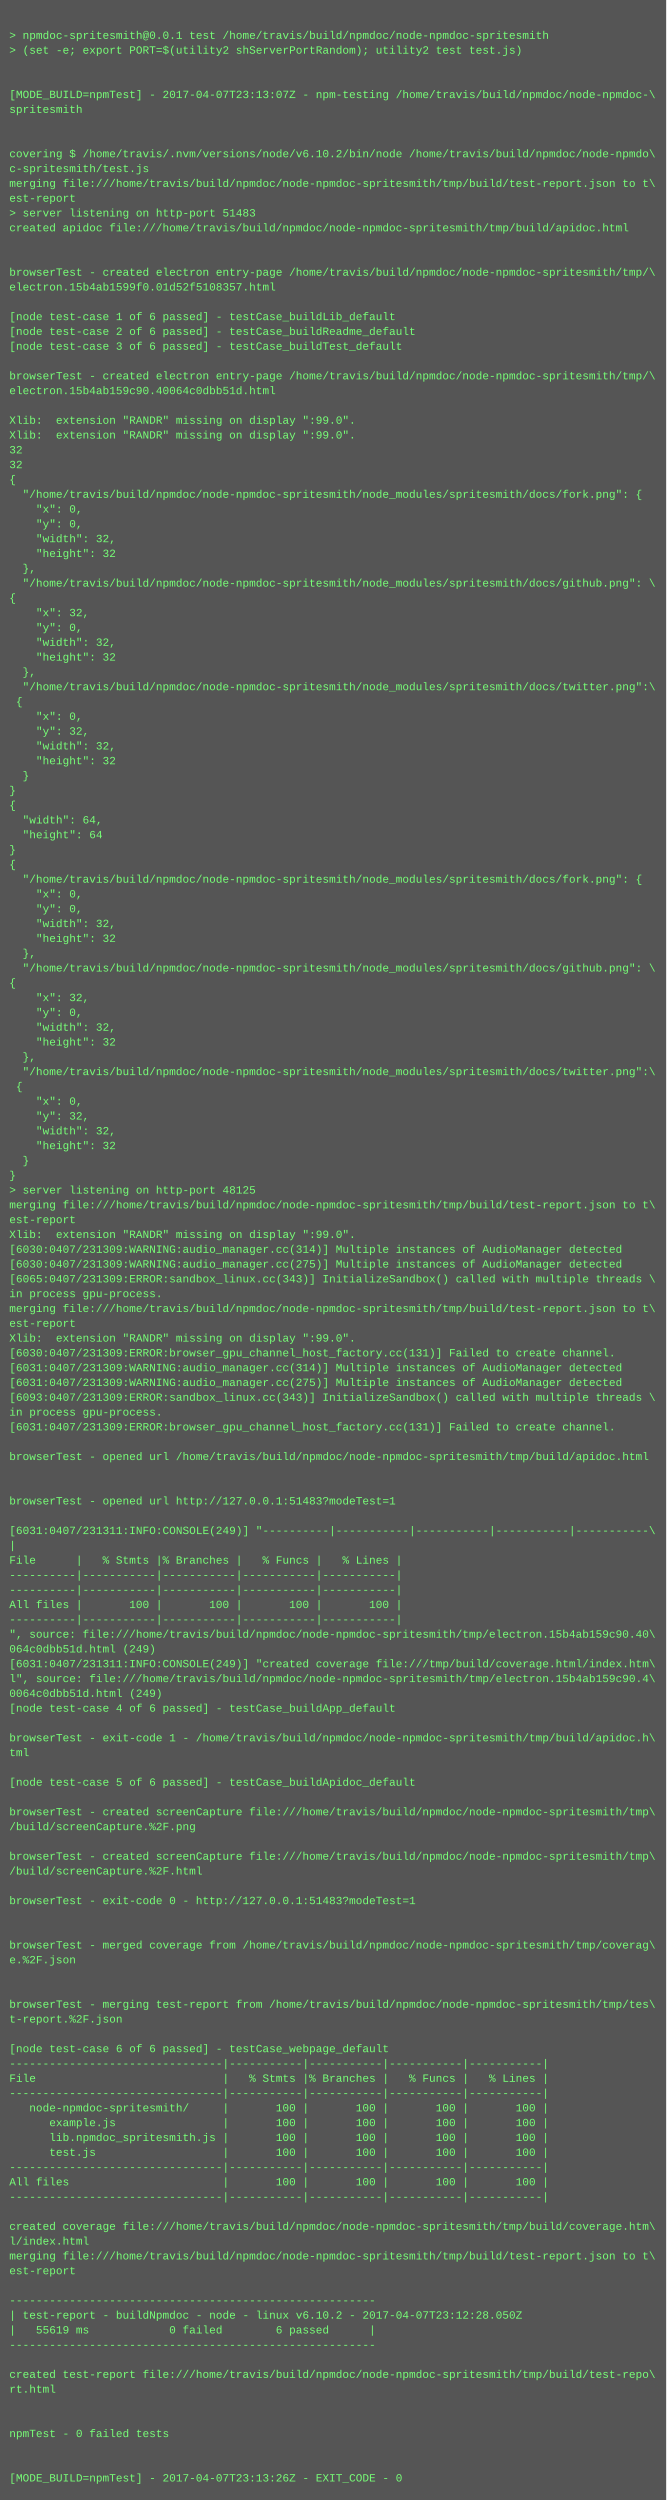
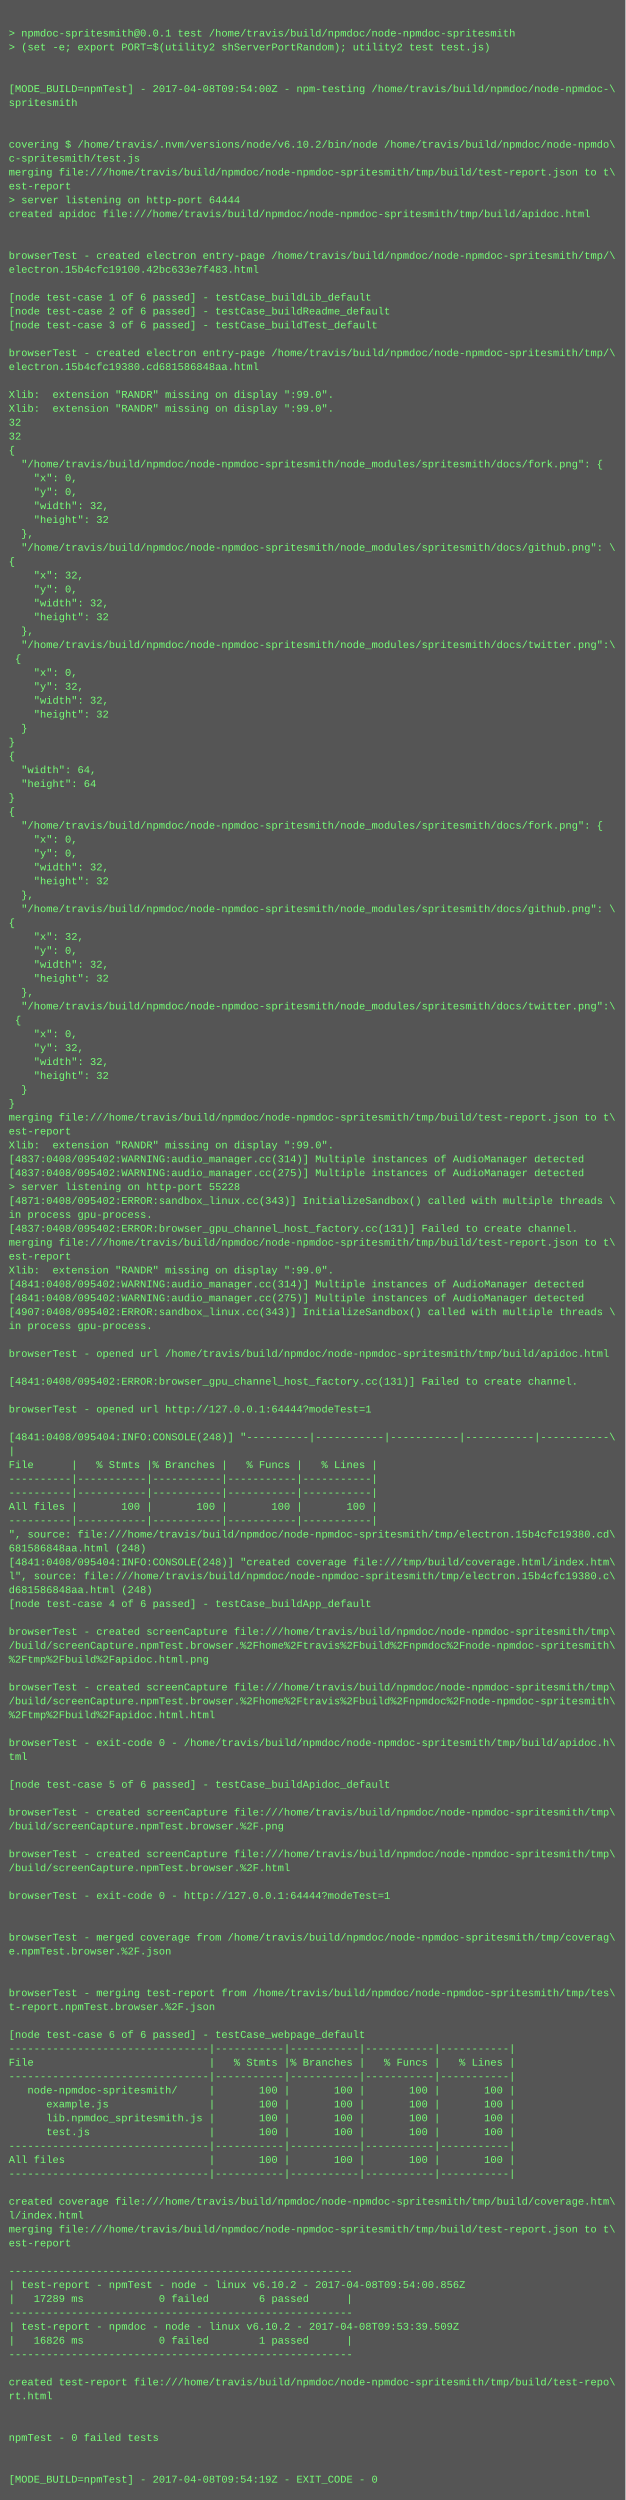
- <svg xmlns="http://www.w3.org/2000/svg" height="2702" width="720">
-   <rect height="2702" fill="#555" width="720" />
+ <svg xmlns="http://www.w3.org/2000/svg" height="2878" width="720">
+   <rect height="2878" fill="#555" width="720" />
  <text fill="#7f7" font-family="Courier New" font-size="12" xml:space="preserve">
    <tspan x="10" y="26" />
    <tspan x="10" y="42">&gt; npmdoc-spritesmith@0.0.1 test /home/travis/build/npmdoc/node-npmdoc-spritesmith</tspan>
    <tspan x="10" y="58">&gt; (set -e; export PORT=$(utility2 shServerPortRandom); utility2 test test.js)</tspan>
    <tspan x="10" y="74" />
    <tspan x="10" y="90" />
-     <tspan x="10" y="106">[MODE_BUILD=npmTest] - 2017-04-07T23:13:07Z - npm-testing /home/travis/build/npmdoc/node-npmdoc-\</tspan>
+     <tspan x="10" y="106">[MODE_BUILD=npmTest] - 2017-04-08T09:54:00Z - npm-testing /home/travis/build/npmdoc/node-npmdoc-\</tspan>
    <tspan x="10" y="122">spritesmith</tspan>
    <tspan x="10" y="138" />
    <tspan x="10" y="154" />
    <tspan x="10" y="170">covering $ /home/travis/.nvm/versions/node/v6.10.2/bin/node /home/travis/build/npmdoc/node-npmdo\</tspan>
    <tspan x="10" y="186">c-spritesmith/test.js</tspan>
    <tspan x="10" y="202">merging file:///home/travis/build/npmdoc/node-npmdoc-spritesmith/tmp/build/test-report.json to t\</tspan>
    <tspan x="10" y="218">est-report</tspan>
-     <tspan x="10" y="234">&gt; server listening on http-port 51483</tspan>
+     <tspan x="10" y="234">&gt; server listening on http-port 64444</tspan>
    <tspan x="10" y="250">created apidoc file:///home/travis/build/npmdoc/node-npmdoc-spritesmith/tmp/build/apidoc.html</tspan>
    <tspan x="10" y="266" />
    <tspan x="10" y="282" />
    <tspan x="10" y="298">browserTest - created electron entry-page /home/travis/build/npmdoc/node-npmdoc-spritesmith/tmp/\</tspan>
-     <tspan x="10" y="314">electron.15b4ab1599f0.01d52f5108357.html</tspan>
+     <tspan x="10" y="314">electron.15b4cfc19100.42bc633e7f483.html</tspan>
    <tspan x="10" y="330" />
    <tspan x="10" y="346">[node test-case 1 of 6 passed] - testCase_buildLib_default</tspan>
    <tspan x="10" y="362">[node test-case 2 of 6 passed] - testCase_buildReadme_default</tspan>
    <tspan x="10" y="378">[node test-case 3 of 6 passed] - testCase_buildTest_default</tspan>
    <tspan x="10" y="394" />
    <tspan x="10" y="410">browserTest - created electron entry-page /home/travis/build/npmdoc/node-npmdoc-spritesmith/tmp/\</tspan>
-     <tspan x="10" y="426">electron.15b4ab159c90.40064c0dbb51d.html</tspan>
+     <tspan x="10" y="426">electron.15b4cfc19380.cd681586848aa.html</tspan>
    <tspan x="10" y="442" />
    <tspan x="10" y="458">Xlib:  extension "RANDR" missing on display ":99.0".</tspan>
    <tspan x="10" y="474">Xlib:  extension "RANDR" missing on display ":99.0".</tspan>
    <tspan x="10" y="490">32</tspan>
    <tspan x="10" y="506">32</tspan>
    <tspan x="10" y="522">{</tspan>
    <tspan x="10" y="538">  "/home/travis/build/npmdoc/node-npmdoc-spritesmith/node_modules/spritesmith/docs/fork.png": {</tspan>
    <tspan x="10" y="554">    "x": 0,</tspan>
    <tspan x="10" y="570">    "y": 0,</tspan>
    <tspan x="10" y="586">    "width": 32,</tspan>
    <tspan x="10" y="602">    "height": 32</tspan>
    <tspan x="10" y="618">  },</tspan>
    <tspan x="10" y="634">  "/home/travis/build/npmdoc/node-npmdoc-spritesmith/node_modules/spritesmith/docs/github.png": \</tspan>
    <tspan x="10" y="650">{</tspan>
    <tspan x="10" y="666">    "x": 32,</tspan>
    <tspan x="10" y="682">    "y": 0,</tspan>
    <tspan x="10" y="698">    "width": 32,</tspan>
    <tspan x="10" y="714">    "height": 32</tspan>
    <tspan x="10" y="730">  },</tspan>
    <tspan x="10" y="746">  "/home/travis/build/npmdoc/node-npmdoc-spritesmith/node_modules/spritesmith/docs/twitter.png":\</tspan>
    <tspan x="10" y="762"> {</tspan>
    <tspan x="10" y="778">    "x": 0,</tspan>
    <tspan x="10" y="794">    "y": 32,</tspan>
    <tspan x="10" y="810">    "width": 32,</tspan>
    <tspan x="10" y="826">    "height": 32</tspan>
    <tspan x="10" y="842">  }</tspan>
    <tspan x="10" y="858">}</tspan>
    <tspan x="10" y="874">{</tspan>
    <tspan x="10" y="890">  "width": 64,</tspan>
    <tspan x="10" y="906">  "height": 64</tspan>
    <tspan x="10" y="922">}</tspan>
    <tspan x="10" y="938">{</tspan>
    <tspan x="10" y="954">  "/home/travis/build/npmdoc/node-npmdoc-spritesmith/node_modules/spritesmith/docs/fork.png": {</tspan>
    <tspan x="10" y="970">    "x": 0,</tspan>
    <tspan x="10" y="986">    "y": 0,</tspan>
    <tspan x="10" y="1002">    "width": 32,</tspan>
    <tspan x="10" y="1018">    "height": 32</tspan>
    <tspan x="10" y="1034">  },</tspan>
    <tspan x="10" y="1050">  "/home/travis/build/npmdoc/node-npmdoc-spritesmith/node_modules/spritesmith/docs/github.png": \</tspan>
    <tspan x="10" y="1066">{</tspan>
    <tspan x="10" y="1082">    "x": 32,</tspan>
    <tspan x="10" y="1098">    "y": 0,</tspan>
    <tspan x="10" y="1114">    "width": 32,</tspan>
    <tspan x="10" y="1130">    "height": 32</tspan>
    <tspan x="10" y="1146">  },</tspan>
    <tspan x="10" y="1162">  "/home/travis/build/npmdoc/node-npmdoc-spritesmith/node_modules/spritesmith/docs/twitter.png":\</tspan>
    <tspan x="10" y="1178"> {</tspan>
    <tspan x="10" y="1194">    "x": 0,</tspan>
    <tspan x="10" y="1210">    "y": 32,</tspan>
    <tspan x="10" y="1226">    "width": 32,</tspan>
    <tspan x="10" y="1242">    "height": 32</tspan>
    <tspan x="10" y="1258">  }</tspan>
    <tspan x="10" y="1274">}</tspan>
-     <tspan x="10" y="1290">&gt; server listening on http-port 48125</tspan>
-     <tspan x="10" y="1306">merging file:///home/travis/build/npmdoc/node-npmdoc-spritesmith/tmp/build/test-report.json to t\</tspan>
-     <tspan x="10" y="1322">est-report</tspan>
-     <tspan x="10" y="1338">Xlib:  extension "RANDR" missing on display ":99.0".</tspan>
-     <tspan x="10" y="1354">[6030:0407/231309:WARNING:audio_manager.cc(314)] Multiple instances of AudioManager detected</tspan>
-     <tspan x="10" y="1370">[6030:0407/231309:WARNING:audio_manager.cc(275)] Multiple instances of AudioManager detected</tspan>
-     <tspan x="10" y="1386">[6065:0407/231309:ERROR:sandbox_linux.cc(343)] InitializeSandbox() called with multiple threads \</tspan>
+     <tspan x="10" y="1290">merging file:///home/travis/build/npmdoc/node-npmdoc-spritesmith/tmp/build/test-report.json to t\</tspan>
+     <tspan x="10" y="1306">est-report</tspan>
+     <tspan x="10" y="1322">Xlib:  extension "RANDR" missing on display ":99.0".</tspan>
+     <tspan x="10" y="1338">[4837:0408/095402:WARNING:audio_manager.cc(314)] Multiple instances of AudioManager detected</tspan>
+     <tspan x="10" y="1354">[4837:0408/095402:WARNING:audio_manager.cc(275)] Multiple instances of AudioManager detected</tspan>
+     <tspan x="10" y="1370">&gt; server listening on http-port 55228</tspan>
+     <tspan x="10" y="1386">[4871:0408/095402:ERROR:sandbox_linux.cc(343)] InitializeSandbox() called with multiple threads \</tspan>
    <tspan x="10" y="1402">in process gpu-process. </tspan>
-     <tspan x="10" y="1418">merging file:///home/travis/build/npmdoc/node-npmdoc-spritesmith/tmp/build/test-report.json to t\</tspan>
-     <tspan x="10" y="1434">est-report</tspan>
-     <tspan x="10" y="1450">Xlib:  extension "RANDR" missing on display ":99.0".</tspan>
-     <tspan x="10" y="1466">[6030:0407/231309:ERROR:browser_gpu_channel_host_factory.cc(131)] Failed to create channel.</tspan>
-     <tspan x="10" y="1482">[6031:0407/231309:WARNING:audio_manager.cc(314)] Multiple instances of AudioManager detected</tspan>
-     <tspan x="10" y="1498">[6031:0407/231309:WARNING:audio_manager.cc(275)] Multiple instances of AudioManager detected</tspan>
-     <tspan x="10" y="1514">[6093:0407/231309:ERROR:sandbox_linux.cc(343)] InitializeSandbox() called with multiple threads \</tspan>
+     <tspan x="10" y="1418">[4837:0408/095402:ERROR:browser_gpu_channel_host_factory.cc(131)] Failed to create channel.</tspan>
+     <tspan x="10" y="1434">merging file:///home/travis/build/npmdoc/node-npmdoc-spritesmith/tmp/build/test-report.json to t\</tspan>
+     <tspan x="10" y="1450">est-report</tspan>
+     <tspan x="10" y="1466">Xlib:  extension "RANDR" missing on display ":99.0".</tspan>
+     <tspan x="10" y="1482">[4841:0408/095402:WARNING:audio_manager.cc(314)] Multiple instances of AudioManager detected</tspan>
+     <tspan x="10" y="1498">[4841:0408/095402:WARNING:audio_manager.cc(275)] Multiple instances of AudioManager detected</tspan>
+     <tspan x="10" y="1514">[4907:0408/095402:ERROR:sandbox_linux.cc(343)] InitializeSandbox() called with multiple threads \</tspan>
    <tspan x="10" y="1530">in process gpu-process. </tspan>
-     <tspan x="10" y="1546">[6031:0407/231309:ERROR:browser_gpu_channel_host_factory.cc(131)] Failed to create channel.</tspan>
-     <tspan x="10" y="1562" />
-     <tspan x="10" y="1578">browserTest - opened url /home/travis/build/npmdoc/node-npmdoc-spritesmith/tmp/build/apidoc.html</tspan>
-     <tspan x="10" y="1594" />
+     <tspan x="10" y="1546" />
+     <tspan x="10" y="1562">browserTest - opened url /home/travis/build/npmdoc/node-npmdoc-spritesmith/tmp/build/apidoc.html</tspan>
+     <tspan x="10" y="1578" />
+     <tspan x="10" y="1594">[4841:0408/095402:ERROR:browser_gpu_channel_host_factory.cc(131)] Failed to create channel.</tspan>
    <tspan x="10" y="1610" />
-     <tspan x="10" y="1626">browserTest - opened url http://127.0.0.1:51483?modeTest=1</tspan>
+     <tspan x="10" y="1626">browserTest - opened url http://127.0.0.1:64444?modeTest=1</tspan>
    <tspan x="10" y="1642" />
-     <tspan x="10" y="1658">[6031:0407/231311:INFO:CONSOLE(249)] "----------|-----------|-----------|-----------|-----------\</tspan>
+     <tspan x="10" y="1658">[4841:0408/095404:INFO:CONSOLE(248)] "----------|-----------|-----------|-----------|-----------\</tspan>
    <tspan x="10" y="1674">|</tspan>
    <tspan x="10" y="1690">File      |   % Stmts |% Branches |   % Funcs |   % Lines |</tspan>
    <tspan x="10" y="1706">----------|-----------|-----------|-----------|-----------|</tspan>
    <tspan x="10" y="1722">----------|-----------|-----------|-----------|-----------|</tspan>
    <tspan x="10" y="1738">All files |       100 |       100 |       100 |       100 |</tspan>
    <tspan x="10" y="1754">----------|-----------|-----------|-----------|-----------|</tspan>
-     <tspan x="10" y="1770">", source: file:///home/travis/build/npmdoc/node-npmdoc-spritesmith/tmp/electron.15b4ab159c90.40\</tspan>
-     <tspan x="10" y="1786">064c0dbb51d.html (249)</tspan>
-     <tspan x="10" y="1802">[6031:0407/231311:INFO:CONSOLE(249)] "created coverage file:///tmp/build/coverage.html/index.htm\</tspan>
-     <tspan x="10" y="1818">l", source: file:///home/travis/build/npmdoc/node-npmdoc-spritesmith/tmp/electron.15b4ab159c90.4\</tspan>
-     <tspan x="10" y="1834">0064c0dbb51d.html (249)</tspan>
+     <tspan x="10" y="1770">", source: file:///home/travis/build/npmdoc/node-npmdoc-spritesmith/tmp/electron.15b4cfc19380.cd\</tspan>
+     <tspan x="10" y="1786">681586848aa.html (248)</tspan>
+     <tspan x="10" y="1802">[4841:0408/095404:INFO:CONSOLE(248)] "created coverage file:///tmp/build/coverage.html/index.htm\</tspan>
+     <tspan x="10" y="1818">l", source: file:///home/travis/build/npmdoc/node-npmdoc-spritesmith/tmp/electron.15b4cfc19380.c\</tspan>
+     <tspan x="10" y="1834">d681586848aa.html (248)</tspan>
    <tspan x="10" y="1850">[node test-case 4 of 6 passed] - testCase_buildApp_default</tspan>
    <tspan x="10" y="1866" />
-     <tspan x="10" y="1882">browserTest - exit-code 1 - /home/travis/build/npmdoc/node-npmdoc-spritesmith/tmp/build/apidoc.h\</tspan>
-     <tspan x="10" y="1898">tml</tspan>
-     <tspan x="10" y="1914" />
-     <tspan x="10" y="1930">[node test-case 5 of 6 passed] - testCase_buildApidoc_default</tspan>
-     <tspan x="10" y="1946" />
-     <tspan x="10" y="1962">browserTest - created screenCapture file:///home/travis/build/npmdoc/node-npmdoc-spritesmith/tmp\</tspan>
-     <tspan x="10" y="1978">/build/screenCapture.%2F.png</tspan>
+     <tspan x="10" y="1882">browserTest - created screenCapture file:///home/travis/build/npmdoc/node-npmdoc-spritesmith/tmp\</tspan>
+     <tspan x="10" y="1898">/build/screenCapture.npmTest.browser.%2Fhome%2Ftravis%2Fbuild%2Fnpmdoc%2Fnode-npmdoc-spritesmith\</tspan>
+     <tspan x="10" y="1914">%2Ftmp%2Fbuild%2Fapidoc.html.png</tspan>
+     <tspan x="10" y="1930" />
+     <tspan x="10" y="1946">browserTest - created screenCapture file:///home/travis/build/npmdoc/node-npmdoc-spritesmith/tmp\</tspan>
+     <tspan x="10" y="1962">/build/screenCapture.npmTest.browser.%2Fhome%2Ftravis%2Fbuild%2Fnpmdoc%2Fnode-npmdoc-spritesmith\</tspan>
+     <tspan x="10" y="1978">%2Ftmp%2Fbuild%2Fapidoc.html.html</tspan>
    <tspan x="10" y="1994" />
-     <tspan x="10" y="2010">browserTest - created screenCapture file:///home/travis/build/npmdoc/node-npmdoc-spritesmith/tmp\</tspan>
-     <tspan x="10" y="2026">/build/screenCapture.%2F.html</tspan>
+     <tspan x="10" y="2010">browserTest - exit-code 0 - /home/travis/build/npmdoc/node-npmdoc-spritesmith/tmp/build/apidoc.h\</tspan>
+     <tspan x="10" y="2026">tml</tspan>
    <tspan x="10" y="2042" />
-     <tspan x="10" y="2058">browserTest - exit-code 0 - http://127.0.0.1:51483?modeTest=1</tspan>
+     <tspan x="10" y="2058">[node test-case 5 of 6 passed] - testCase_buildApidoc_default</tspan>
    <tspan x="10" y="2074" />
-     <tspan x="10" y="2090" />
-     <tspan x="10" y="2106">browserTest - merged coverage from /home/travis/build/npmdoc/node-npmdoc-spritesmith/tmp/coverag\</tspan>
-     <tspan x="10" y="2122">e.%2F.json</tspan>
-     <tspan x="10" y="2138" />
-     <tspan x="10" y="2154" />
-     <tspan x="10" y="2170">browserTest - merging test-report from /home/travis/build/npmdoc/node-npmdoc-spritesmith/tmp/tes\</tspan>
-     <tspan x="10" y="2186">t-report.%2F.json</tspan>
+     <tspan x="10" y="2090">browserTest - created screenCapture file:///home/travis/build/npmdoc/node-npmdoc-spritesmith/tmp\</tspan>
+     <tspan x="10" y="2106">/build/screenCapture.npmTest.browser.%2F.png</tspan>
+     <tspan x="10" y="2122" />
+     <tspan x="10" y="2138">browserTest - created screenCapture file:///home/travis/build/npmdoc/node-npmdoc-spritesmith/tmp\</tspan>
+     <tspan x="10" y="2154">/build/screenCapture.npmTest.browser.%2F.html</tspan>
+     <tspan x="10" y="2170" />
+     <tspan x="10" y="2186">browserTest - exit-code 0 - http://127.0.0.1:64444?modeTest=1</tspan>
    <tspan x="10" y="2202" />
-     <tspan x="10" y="2218">[node test-case 6 of 6 passed] - testCase_webpage_default</tspan>
-     <tspan x="10" y="2234">--------------------------------|-----------|-----------|-----------|-----------|</tspan>
-     <tspan x="10" y="2250">File                            |   % Stmts |% Branches |   % Funcs |   % Lines |</tspan>
-     <tspan x="10" y="2266">--------------------------------|-----------|-----------|-----------|-----------|</tspan>
-     <tspan x="10" y="2282">   node-npmdoc-spritesmith/     |       100 |       100 |       100 |       100 |</tspan>
-     <tspan x="10" y="2298">      example.js                |       100 |       100 |       100 |       100 |</tspan>
-     <tspan x="10" y="2314">      lib.npmdoc_spritesmith.js |       100 |       100 |       100 |       100 |</tspan>
-     <tspan x="10" y="2330">      test.js                   |       100 |       100 |       100 |       100 |</tspan>
-     <tspan x="10" y="2346">--------------------------------|-----------|-----------|-----------|-----------|</tspan>
-     <tspan x="10" y="2362">All files                       |       100 |       100 |       100 |       100 |</tspan>
-     <tspan x="10" y="2378">--------------------------------|-----------|-----------|-----------|-----------|</tspan>
-     <tspan x="10" y="2394" />
-     <tspan x="10" y="2410">created coverage file:///home/travis/build/npmdoc/node-npmdoc-spritesmith/tmp/build/coverage.htm\</tspan>
-     <tspan x="10" y="2426">l/index.html</tspan>
-     <tspan x="10" y="2442">merging file:///home/travis/build/npmdoc/node-npmdoc-spritesmith/tmp/build/test-report.json to t\</tspan>
-     <tspan x="10" y="2458">est-report</tspan>
-     <tspan x="10" y="2474" />
-     <tspan x="10" y="2490">-------------------------------------------------------</tspan>
-     <tspan x="10" y="2506">| test-report - buildNpmdoc - node - linux v6.10.2 - 2017-04-07T23:12:28.050Z</tspan>
-     <tspan x="10" y="2522">|   55619 ms            0 failed        6 passed      |</tspan>
-     <tspan x="10" y="2538">-------------------------------------------------------</tspan>
-     <tspan x="10" y="2554" />
-     <tspan x="10" y="2570">created test-report file:///home/travis/build/npmdoc/node-npmdoc-spritesmith/tmp/build/test-repo\</tspan>
-     <tspan x="10" y="2586">rt.html</tspan>
+     <tspan x="10" y="2218" />
+     <tspan x="10" y="2234">browserTest - merged coverage from /home/travis/build/npmdoc/node-npmdoc-spritesmith/tmp/coverag\</tspan>
+     <tspan x="10" y="2250">e.npmTest.browser.%2F.json</tspan>
+     <tspan x="10" y="2266" />
+     <tspan x="10" y="2282" />
+     <tspan x="10" y="2298">browserTest - merging test-report from /home/travis/build/npmdoc/node-npmdoc-spritesmith/tmp/tes\</tspan>
+     <tspan x="10" y="2314">t-report.npmTest.browser.%2F.json</tspan>
+     <tspan x="10" y="2330" />
+     <tspan x="10" y="2346">[node test-case 6 of 6 passed] - testCase_webpage_default</tspan>
+     <tspan x="10" y="2362">--------------------------------|-----------|-----------|-----------|-----------|</tspan>
+     <tspan x="10" y="2378">File                            |   % Stmts |% Branches |   % Funcs |   % Lines |</tspan>
+     <tspan x="10" y="2394">--------------------------------|-----------|-----------|-----------|-----------|</tspan>
+     <tspan x="10" y="2410">   node-npmdoc-spritesmith/     |       100 |       100 |       100 |       100 |</tspan>
+     <tspan x="10" y="2426">      example.js                |       100 |       100 |       100 |       100 |</tspan>
+     <tspan x="10" y="2442">      lib.npmdoc_spritesmith.js |       100 |       100 |       100 |       100 |</tspan>
+     <tspan x="10" y="2458">      test.js                   |       100 |       100 |       100 |       100 |</tspan>
+     <tspan x="10" y="2474">--------------------------------|-----------|-----------|-----------|-----------|</tspan>
+     <tspan x="10" y="2490">All files                       |       100 |       100 |       100 |       100 |</tspan>
+     <tspan x="10" y="2506">--------------------------------|-----------|-----------|-----------|-----------|</tspan>
+     <tspan x="10" y="2522" />
+     <tspan x="10" y="2538">created coverage file:///home/travis/build/npmdoc/node-npmdoc-spritesmith/tmp/build/coverage.htm\</tspan>
+     <tspan x="10" y="2554">l/index.html</tspan>
+     <tspan x="10" y="2570">merging file:///home/travis/build/npmdoc/node-npmdoc-spritesmith/tmp/build/test-report.json to t\</tspan>
+     <tspan x="10" y="2586">est-report</tspan>
    <tspan x="10" y="2602" />
-     <tspan x="10" y="2618" />
-     <tspan x="10" y="2634">npmTest - 0 failed tests</tspan>
-     <tspan x="10" y="2650" />
-     <tspan x="10" y="2666" />
-     <tspan x="10" y="2682">[MODE_BUILD=npmTest] - 2017-04-07T23:13:26Z - EXIT_CODE - 0</tspan>
+     <tspan x="10" y="2618">-------------------------------------------------------</tspan>
+     <tspan x="10" y="2634">| test-report - npmTest - node - linux v6.10.2 - 2017-04-08T09:54:00.856Z</tspan>
+     <tspan x="10" y="2650">|   17289 ms            0 failed        6 passed      |</tspan>
+     <tspan x="10" y="2666">-------------------------------------------------------</tspan>
+     <tspan x="10" y="2682">| test-report - npmdoc - node - linux v6.10.2 - 2017-04-08T09:53:39.509Z</tspan>
+     <tspan x="10" y="2698">|   16826 ms            0 failed        1 passed      |</tspan>
+     <tspan x="10" y="2714">-------------------------------------------------------</tspan>
+     <tspan x="10" y="2730" />
+     <tspan x="10" y="2746">created test-report file:///home/travis/build/npmdoc/node-npmdoc-spritesmith/tmp/build/test-repo\</tspan>
+     <tspan x="10" y="2762">rt.html</tspan>
+     <tspan x="10" y="2778" />
+     <tspan x="10" y="2794" />
+     <tspan x="10" y="2810">npmTest - 0 failed tests</tspan>
+     <tspan x="10" y="2826" />
+     <tspan x="10" y="2842" />
+     <tspan x="10" y="2858">[MODE_BUILD=npmTest] - 2017-04-08T09:54:19Z - EXIT_CODE - 0</tspan>
  </text>
</svg>
